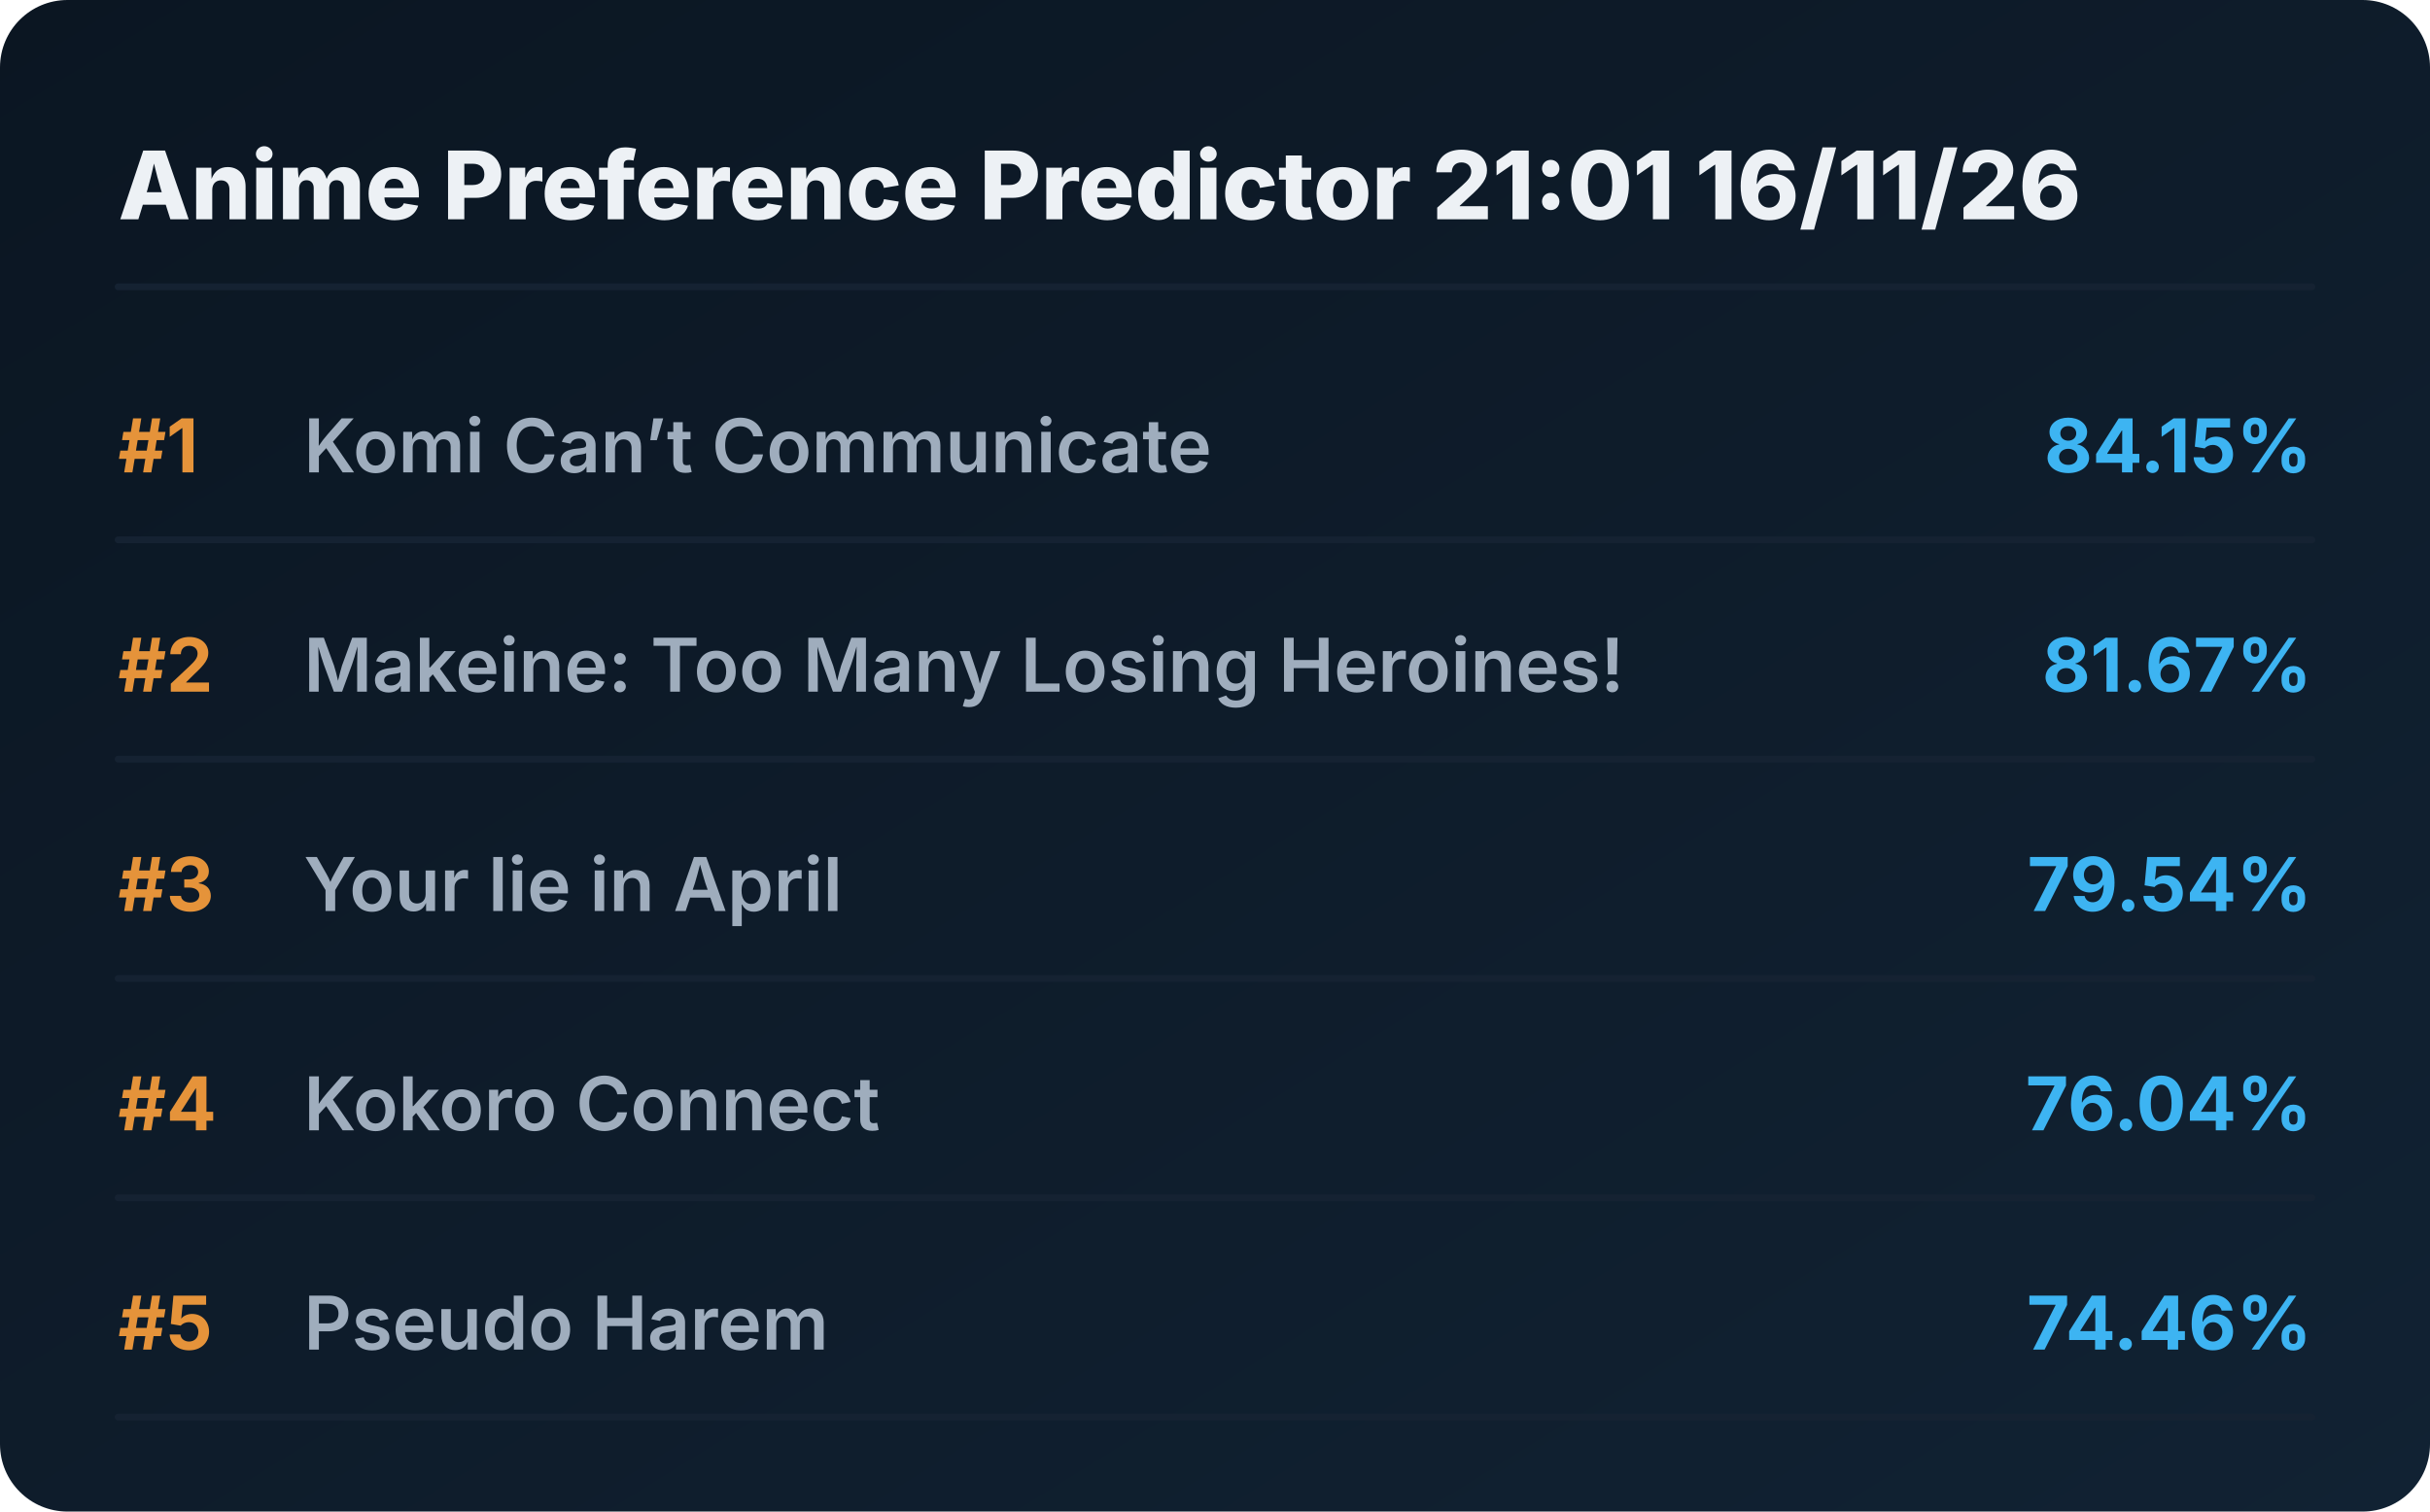
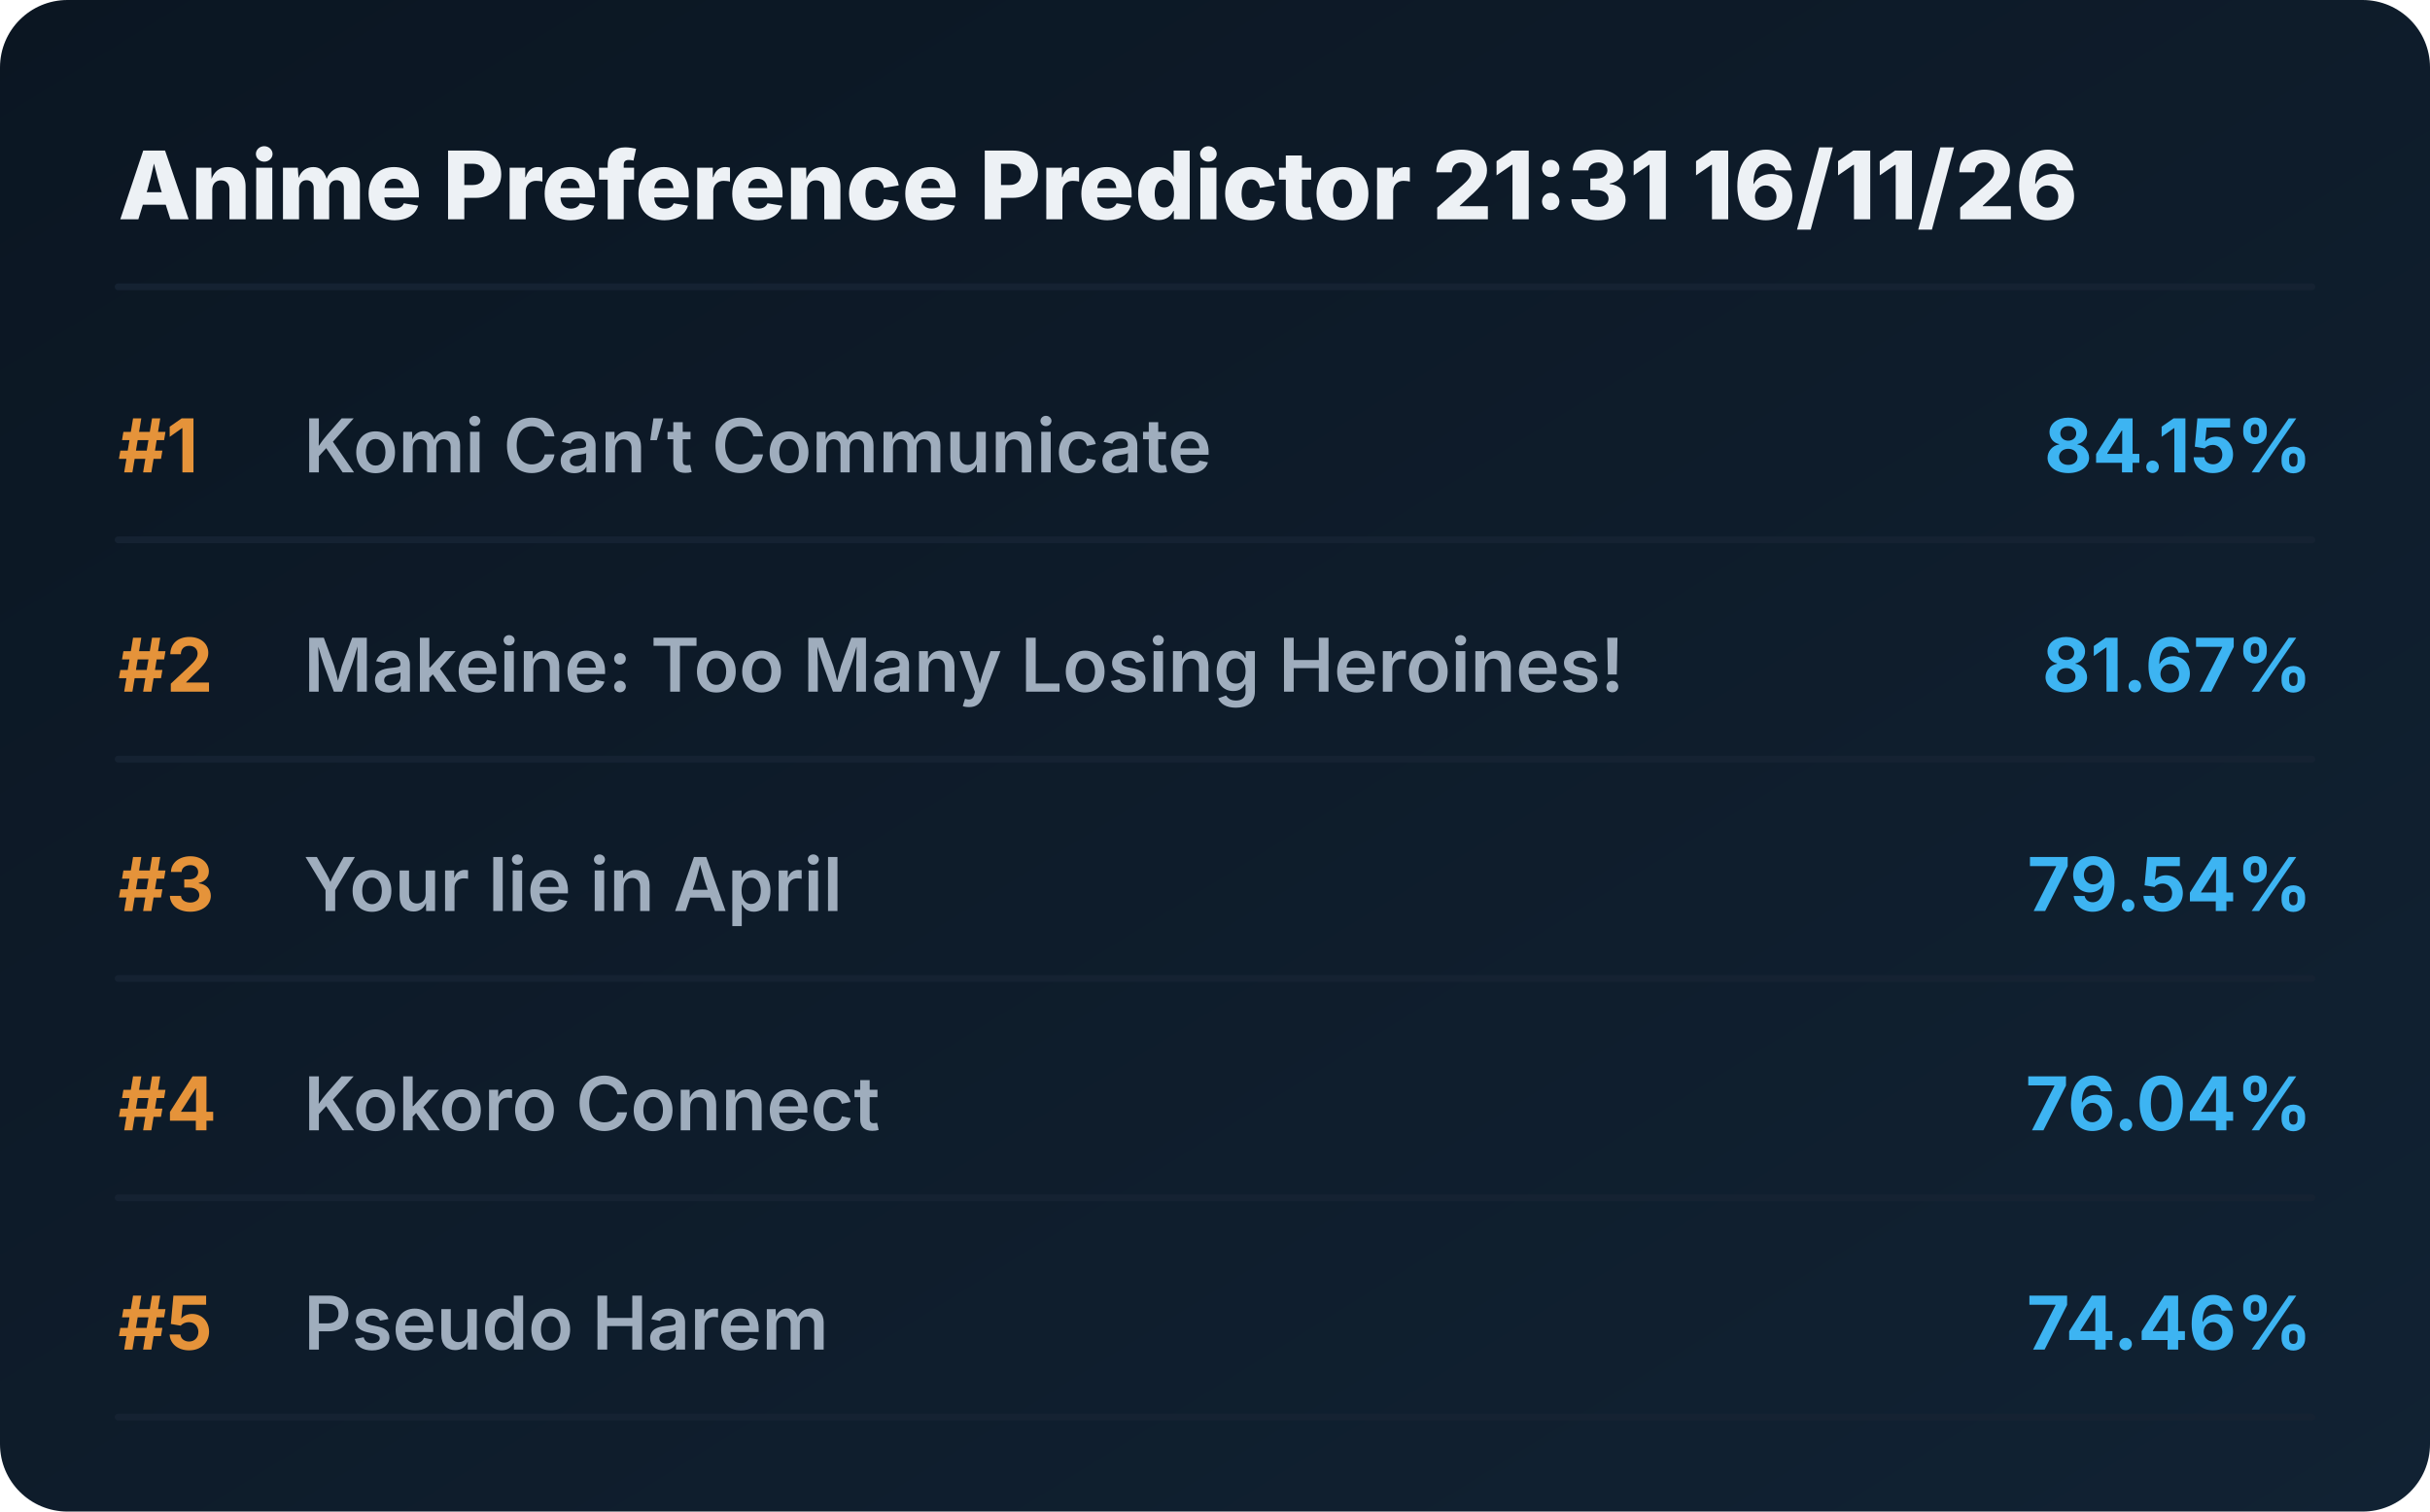
<svg xmlns="http://www.w3.org/2000/svg" viewBox="0 0 720 448" preserveAspectRatio="xMidYMid meet" style="width: 100%; height: auto; max-width: 720px;">
  <defs>
    <linearGradient id="boxGrad" x1="0%" y1="0%" x2="100%" y2="100%">
      <stop offset="0%" stop-color="#0b1622" />
      <stop offset="100%" stop-color="#112233" />
    </linearGradient>
    <clipPath id="titleClip">
      <rect x="90" y="0" width="510" height="100%" />
    </clipPath>
  </defs>
  <style>
    .bg { fill: url(#boxGrad); rx: 20px; }
    .header { font-family: 'Overpass', 'Inter', system-ui, sans-serif; font-weight: 800; font-size: 28px; fill: #edf1f5; }
    .rank { font-family: 'Overpass', 'Inter', system-ui, sans-serif; font-weight: 700; font-size: 22px; fill: #e5933a; }
    .title { font-family: 'Overpass', 'Inter', system-ui, sans-serif; font-weight: 600; font-size: 22px; fill: #9fadbd; }
    .score { font-family: 'Overpass', 'Inter', system-ui, sans-serif; font-weight: 700; font-size: 22px; fill: #3db4f2; }
    .line { stroke: #152232; stroke-width: 2; stroke-linecap: round; }
  </style>
  <rect class="bg" width="720" height="448" />
-   <text x="35" y="65" class="header">Anime Preference Predictor 21:01 16/11/26</text>
+   <text x="35" y="65" class="header">Anime Preference Predictor 21:31 16/11/26</text>
  <line x1="35" y1="85" x2="685" y2="85" class="line" />
  <g transform="translate(0, 0)">
    <text x="35" y="140" class="rank">#1</text>
    <text x="90" y="140" class="title">Komi Can’t Communicate</text>
    <text x="685" y="140" class="score" text-anchor="end">84.15%</text>
    <line x1="35" y1="160" x2="685" y2="160" class="line" />
  </g>
  <g transform="translate(0, 65)">
    <text x="35" y="140" class="rank">#2</text>
    <text x="90" y="140" class="title">Makeine: Too Many Losing Heroines!</text>
    <text x="685" y="140" class="score" text-anchor="end">81.67%</text>
    <line x1="35" y1="160" x2="685" y2="160" class="line" />
  </g>
  <g transform="translate(0, 130)">
    <text x="35" y="140" class="rank">#3</text>
    <text x="90" y="140" class="title">Your lie in April</text>
    <text x="685" y="140" class="score" text-anchor="end">79.54%</text>
    <line x1="35" y1="160" x2="685" y2="160" class="line" />
  </g>
  <g transform="translate(0, 195)">
    <text x="35" y="140" class="rank">#4</text>
    <text x="90" y="140" class="title">Kokoro Connect</text>
    <text x="685" y="140" class="score" text-anchor="end">76.04%</text>
    <line x1="35" y1="160" x2="685" y2="160" class="line" />
  </g>
  <g transform="translate(0, 260)">
    <text x="35" y="140" class="rank">#5</text>
    <text x="90" y="140" class="title">Pseudo Harem</text>
    <text x="685" y="140" class="score" text-anchor="end">74.46%</text>
    <line x1="35" y1="160" x2="685" y2="160" class="line" />
  </g>
</svg>
